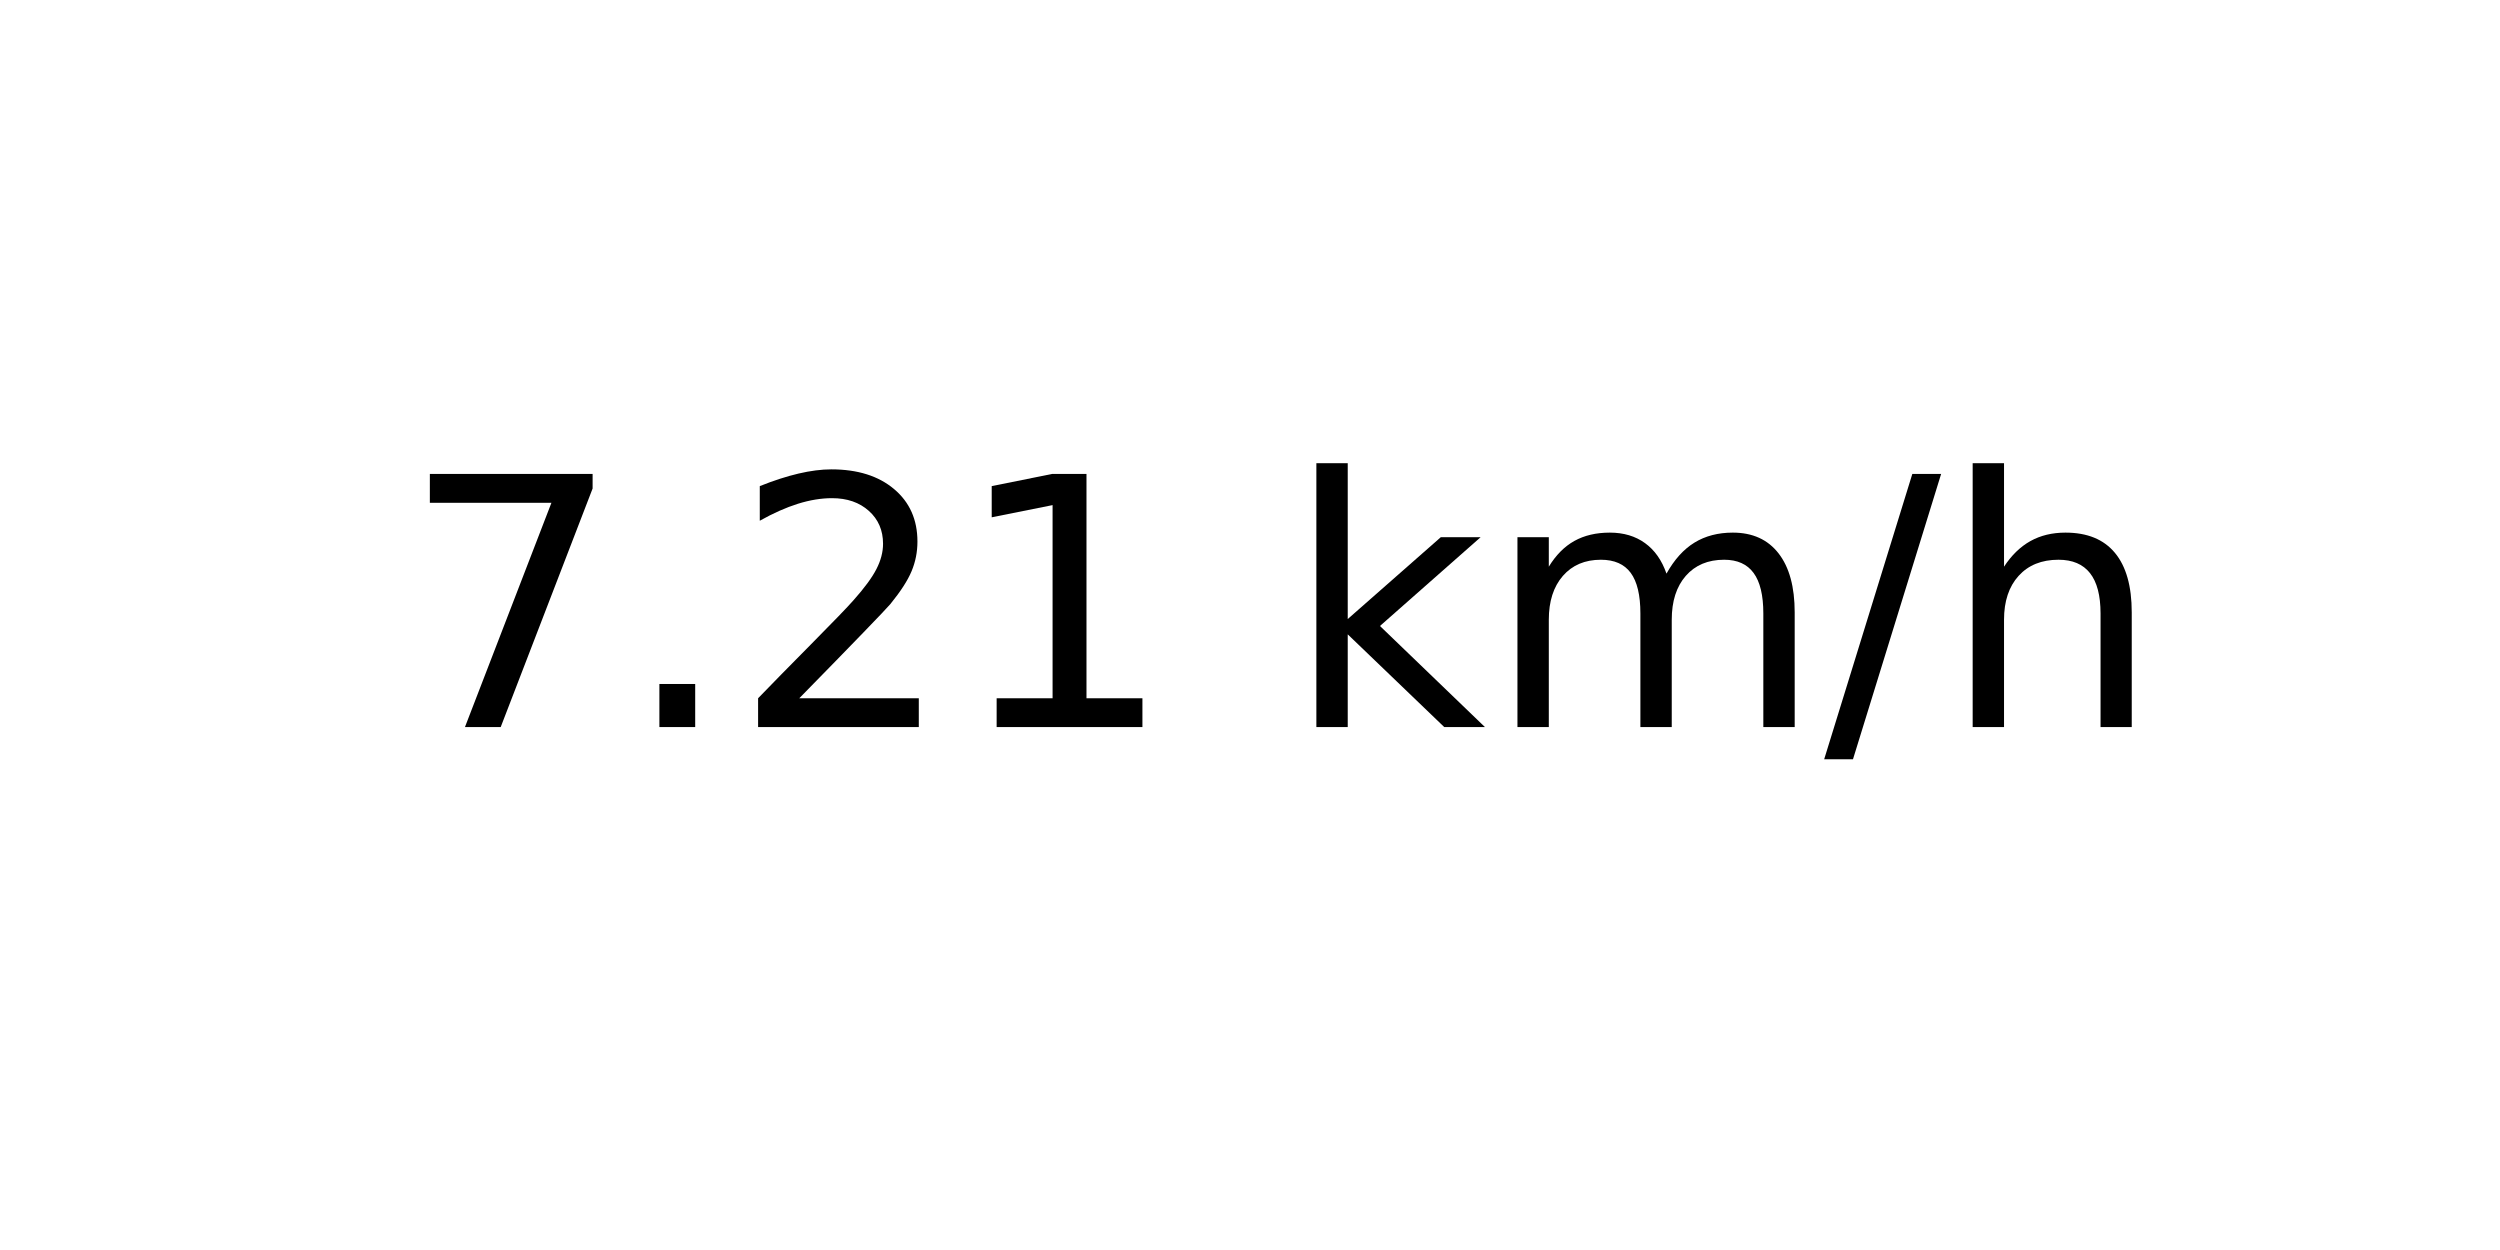
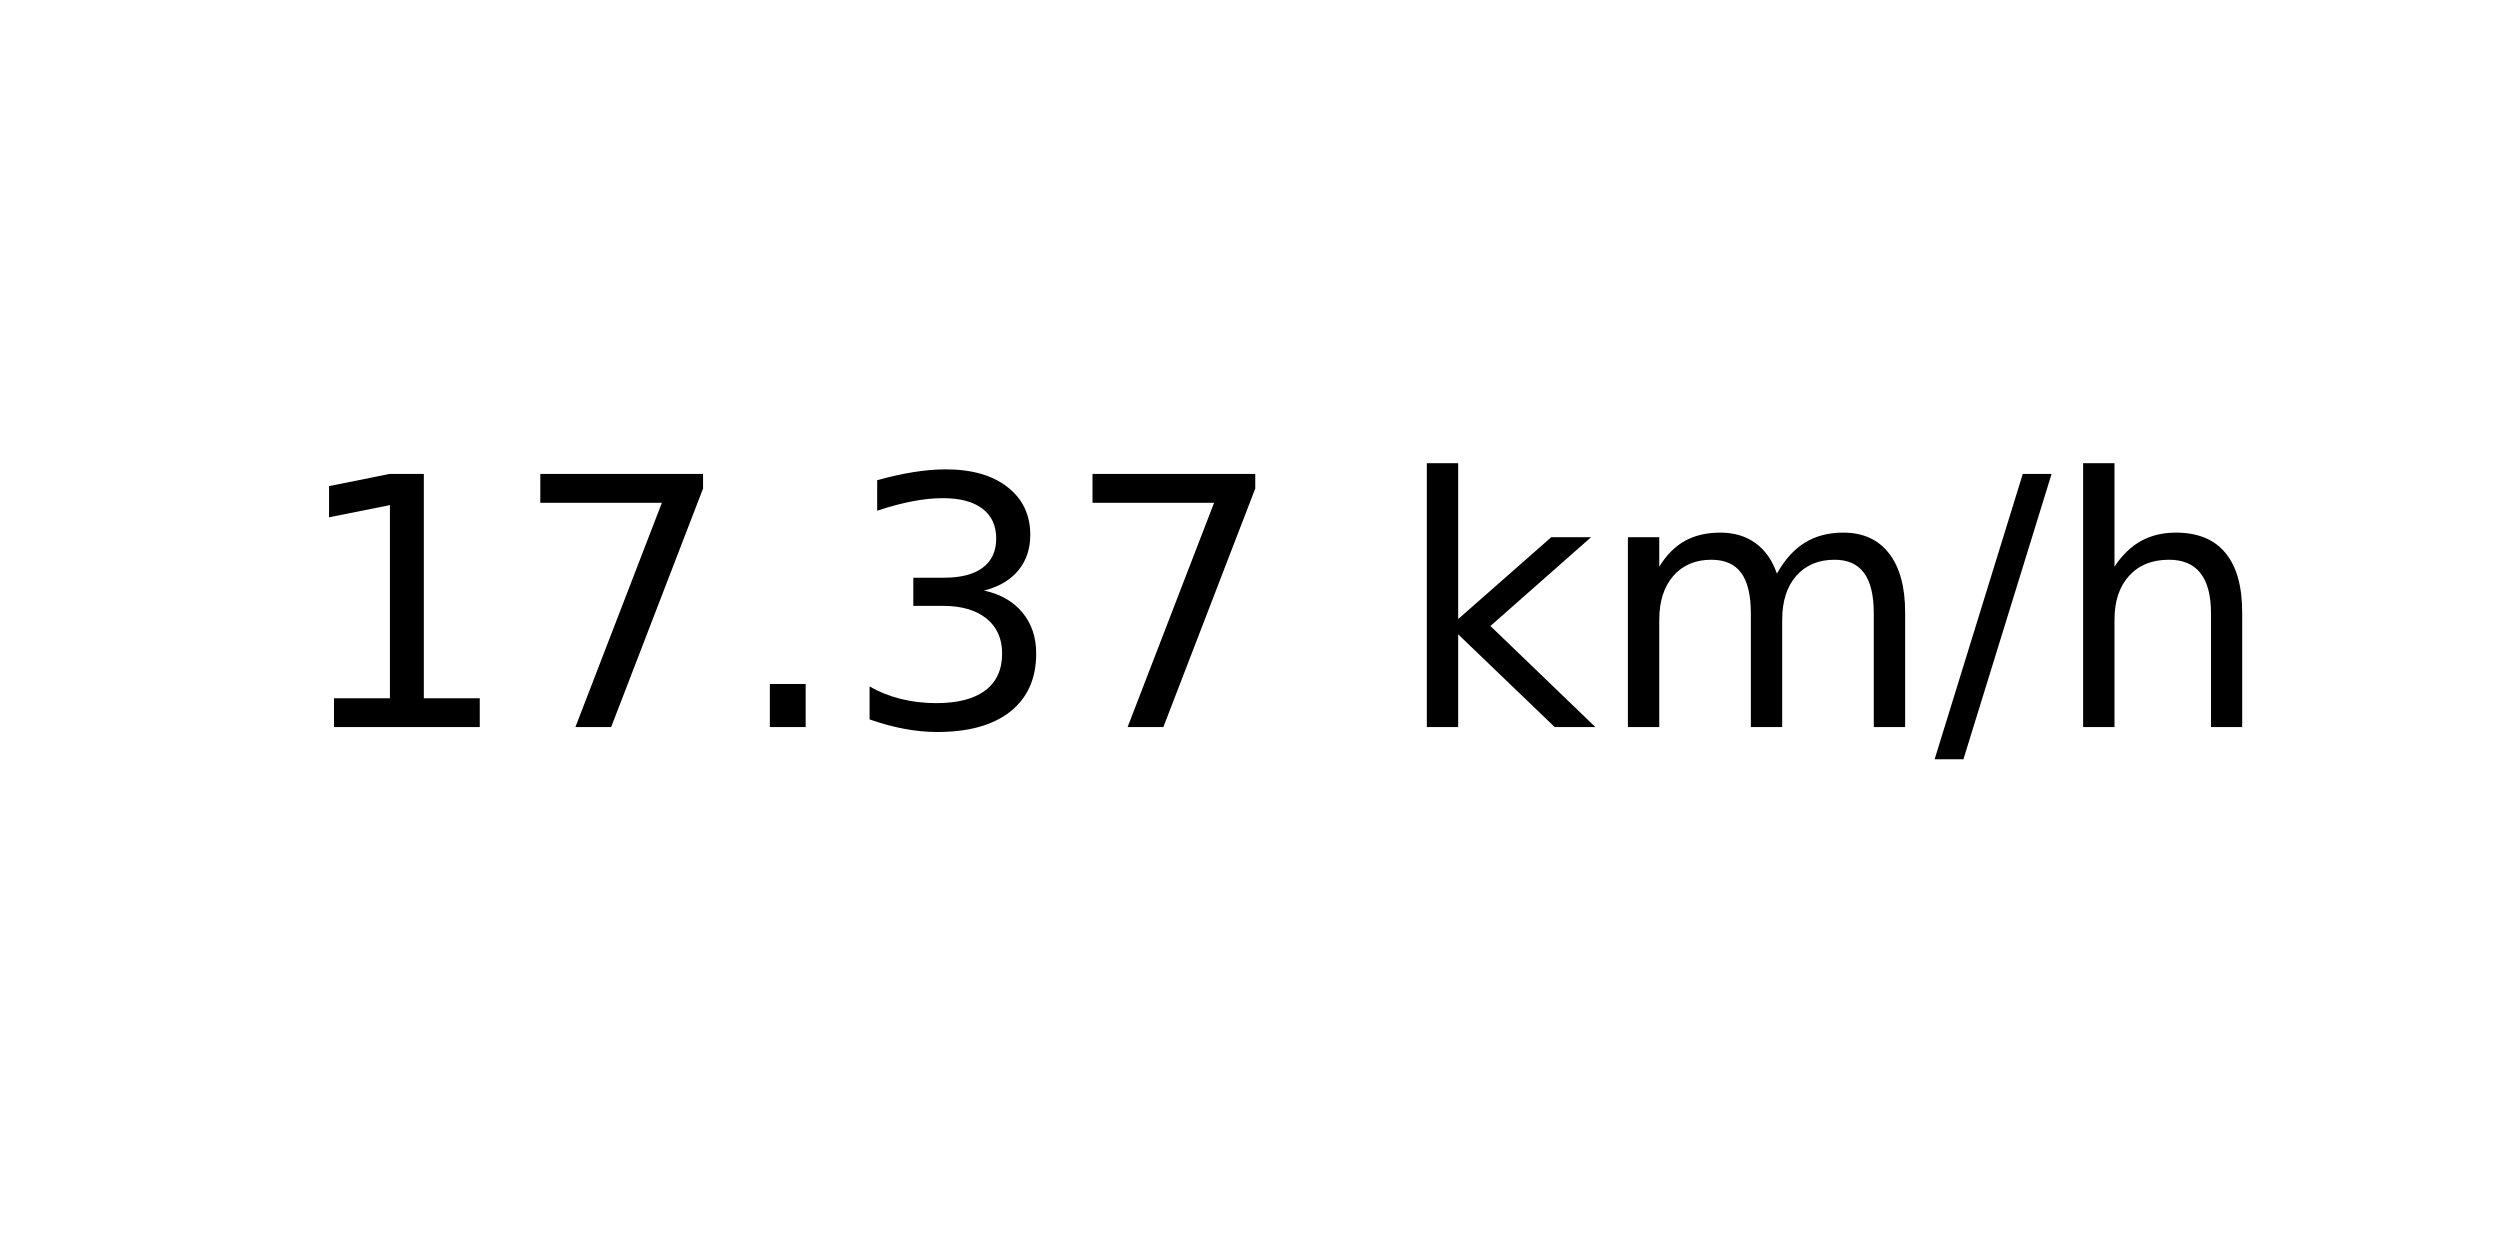
<svg xmlns="http://www.w3.org/2000/svg" xmlns:xlink="http://www.w3.org/1999/xlink" width="72pt" height="36pt" viewBox="0 0 72 36" version="1.1">
  <defs>
    <style type="text/css">*{stroke-linejoin: round; stroke-linecap: butt}</style>
  </defs>
  <g id="figure_1">
    <g id="axes_1">
      <g id="text_1">
-         <g transform="translate(11.55937 20.93937) scale(0.1 -0.1)">
+         <g transform="translate(8.378125 20.93937) scale(0.1 -0.1)">
          <defs>
+             <path id="DejaVuSans-31" d="M 794 531  L 1825 531  L 1825 4091  L 703 3866  L 703 4441  L 1819 4666  L 2450 4666  L 2450 531  L 3481 531  L 3481 0  L 794 0  L 794 531  z " transform="scale(0.015625)" />
            <path id="DejaVuSans-37" d="M 525 4666  L 3525 4666  L 3525 4397  L 1831 0  L 1172 0  L 2766 4134  L 525 4134  L 525 4666  z " transform="scale(0.015625)" />
            <path id="DejaVuSans-2e" d="M 684 794  L 1344 794  L 1344 0  L 684 0  L 684 794  z " transform="scale(0.015625)" />
-             <path id="DejaVuSans-32" d="M 1228 531  L 3431 531  L 3431 0  L 469 0  L 469 531  Q 828 903 1448 1529  Q 2069 2156 2228 2338  Q 2531 2678 2651 2914  Q 2772 3150 2772 3378  Q 2772 3750 2511 3984  Q 2250 4219 1831 4219  Q 1534 4219 1204 4116  Q 875 4013 500 3803  L 500 4441  Q 881 4594 1212 4672  Q 1544 4750 1819 4750  Q 2544 4750 2975 4387  Q 3406 4025 3406 3419  Q 3406 3131 3298 2873  Q 3191 2616 2906 2266  Q 2828 2175 2409 1742  Q 1991 1309 1228 531  z " transform="scale(0.015625)" />
-             <path id="DejaVuSans-31" d="M 794 531  L 1825 531  L 1825 4091  L 703 3866  L 703 4441  L 1819 4666  L 2450 4666  L 2450 531  L 3481 531  L 3481 0  L 794 0  L 794 531  z " transform="scale(0.015625)" />
+             <path id="DejaVuSans-33" d="M 2597 2516  Q 3050 2419 3304 2112  Q 3559 1806 3559 1356  Q 3559 666 3084 287  Q 2609 -91 1734 -91  Q 1441 -91 1130 -33  Q 819 25 488 141  L 488 750  Q 750 597 1062 519  Q 1375 441 1716 441  Q 2309 441 2620 675  Q 2931 909 2931 1356  Q 2931 1769 2642 2001  Q 2353 2234 1838 2234  L 1294 2234  L 1294 2753  L 1863 2753  Q 2328 2753 2575 2939  Q 2822 3125 2822 3475  Q 2822 3834 2567 4026  Q 2313 4219 1838 4219  Q 1578 4219 1281 4162  Q 984 4106 628 3988  L 628 4550  Q 988 4650 1302 4700  Q 1616 4750 1894 4750  Q 2613 4750 3031 4423  Q 3450 4097 3450 3541  Q 3450 3153 3228 2886  Q 3006 2619 2597 2516  z " transform="scale(0.015625)" />
            <path id="DejaVuSans-20" transform="scale(0.015625)" />
            <path id="DejaVuSans-6b" d="M 581 4863  L 1159 4863  L 1159 1991  L 2875 3500  L 3609 3500  L 1753 1863  L 3688 0  L 2938 0  L 1159 1709  L 1159 0  L 581 0  L 581 4863  z " transform="scale(0.015625)" />
            <path id="DejaVuSans-6d" d="M 3328 2828  Q 3544 3216 3844 3400  Q 4144 3584 4550 3584  Q 5097 3584 5394 3201  Q 5691 2819 5691 2113  L 5691 0  L 5113 0  L 5113 2094  Q 5113 2597 4934 2840  Q 4756 3084 4391 3084  Q 3944 3084 3684 2787  Q 3425 2491 3425 1978  L 3425 0  L 2847 0  L 2847 2094  Q 2847 2600 2669 2842  Q 2491 3084 2119 3084  Q 1678 3084 1418 2786  Q 1159 2488 1159 1978  L 1159 0  L 581 0  L 581 3500  L 1159 3500  L 1159 2956  Q 1356 3278 1631 3431  Q 1906 3584 2284 3584  Q 2666 3584 2933 3390  Q 3200 3197 3328 2828  z " transform="scale(0.015625)" />
            <path id="DejaVuSans-2f" d="M 1625 4666  L 2156 4666  L 531 -594  L 0 -594  L 1625 4666  z " transform="scale(0.015625)" />
            <path id="DejaVuSans-68" d="M 3513 2113  L 3513 0  L 2938 0  L 2938 2094  Q 2938 2591 2744 2837  Q 2550 3084 2163 3084  Q 1697 3084 1428 2787  Q 1159 2491 1159 1978  L 1159 0  L 581 0  L 581 4863  L 1159 4863  L 1159 2956  Q 1366 3272 1645 3428  Q 1925 3584 2291 3584  Q 2894 3584 3203 3211  Q 3513 2838 3513 2113  z " transform="scale(0.015625)" />
          </defs>
-           <use xlink:href="#DejaVuSans-37" />
-           <use xlink:href="#DejaVuSans-2e" x="63.623" />
-           <use xlink:href="#DejaVuSans-32" x="95.41" />
-           <use xlink:href="#DejaVuSans-31" x="159.033" />
-           <use xlink:href="#DejaVuSans-20" x="222.656" />
-           <use xlink:href="#DejaVuSans-6b" x="254.443" />
-           <use xlink:href="#DejaVuSans-6d" x="312.354" />
-           <use xlink:href="#DejaVuSans-2f" x="409.766" />
-           <use xlink:href="#DejaVuSans-68" x="443.457" />
+           <use xlink:href="#DejaVuSans-31" />
+           <use xlink:href="#DejaVuSans-37" x="63.623" />
+           <use xlink:href="#DejaVuSans-2e" x="127.246" />
+           <use xlink:href="#DejaVuSans-33" x="159.033" />
+           <use xlink:href="#DejaVuSans-37" x="222.656" />
+           <use xlink:href="#DejaVuSans-20" x="286.279" />
+           <use xlink:href="#DejaVuSans-6b" x="318.066" />
+           <use xlink:href="#DejaVuSans-6d" x="375.977" />
+           <use xlink:href="#DejaVuSans-2f" x="473.389" />
+           <use xlink:href="#DejaVuSans-68" x="507.08" />
        </g>
      </g>
    </g>
  </g>
</svg>
